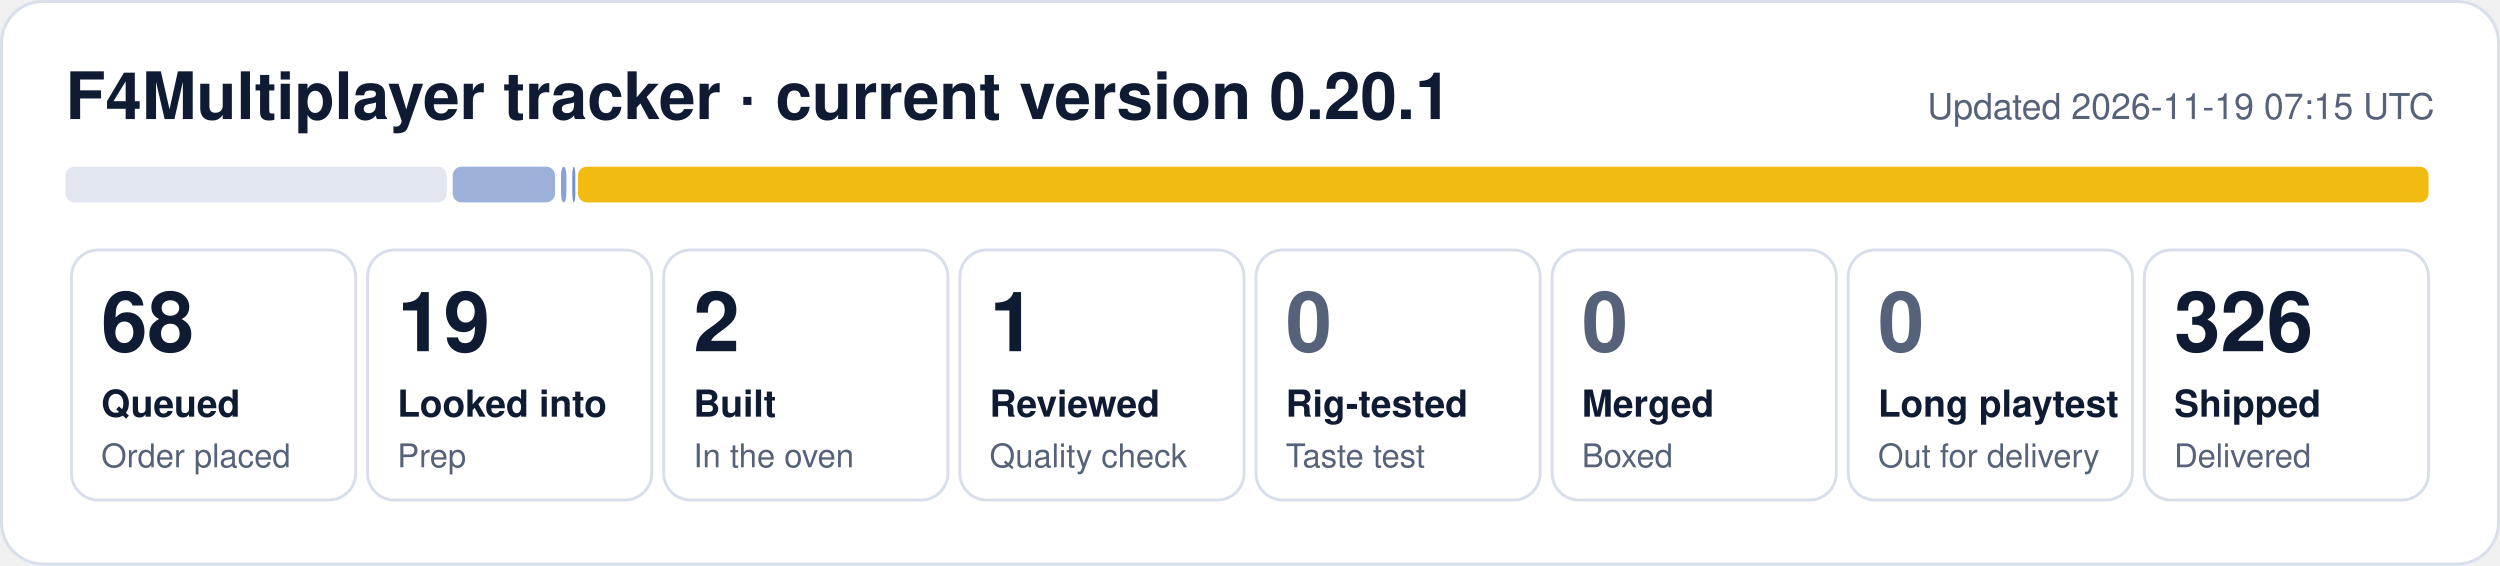
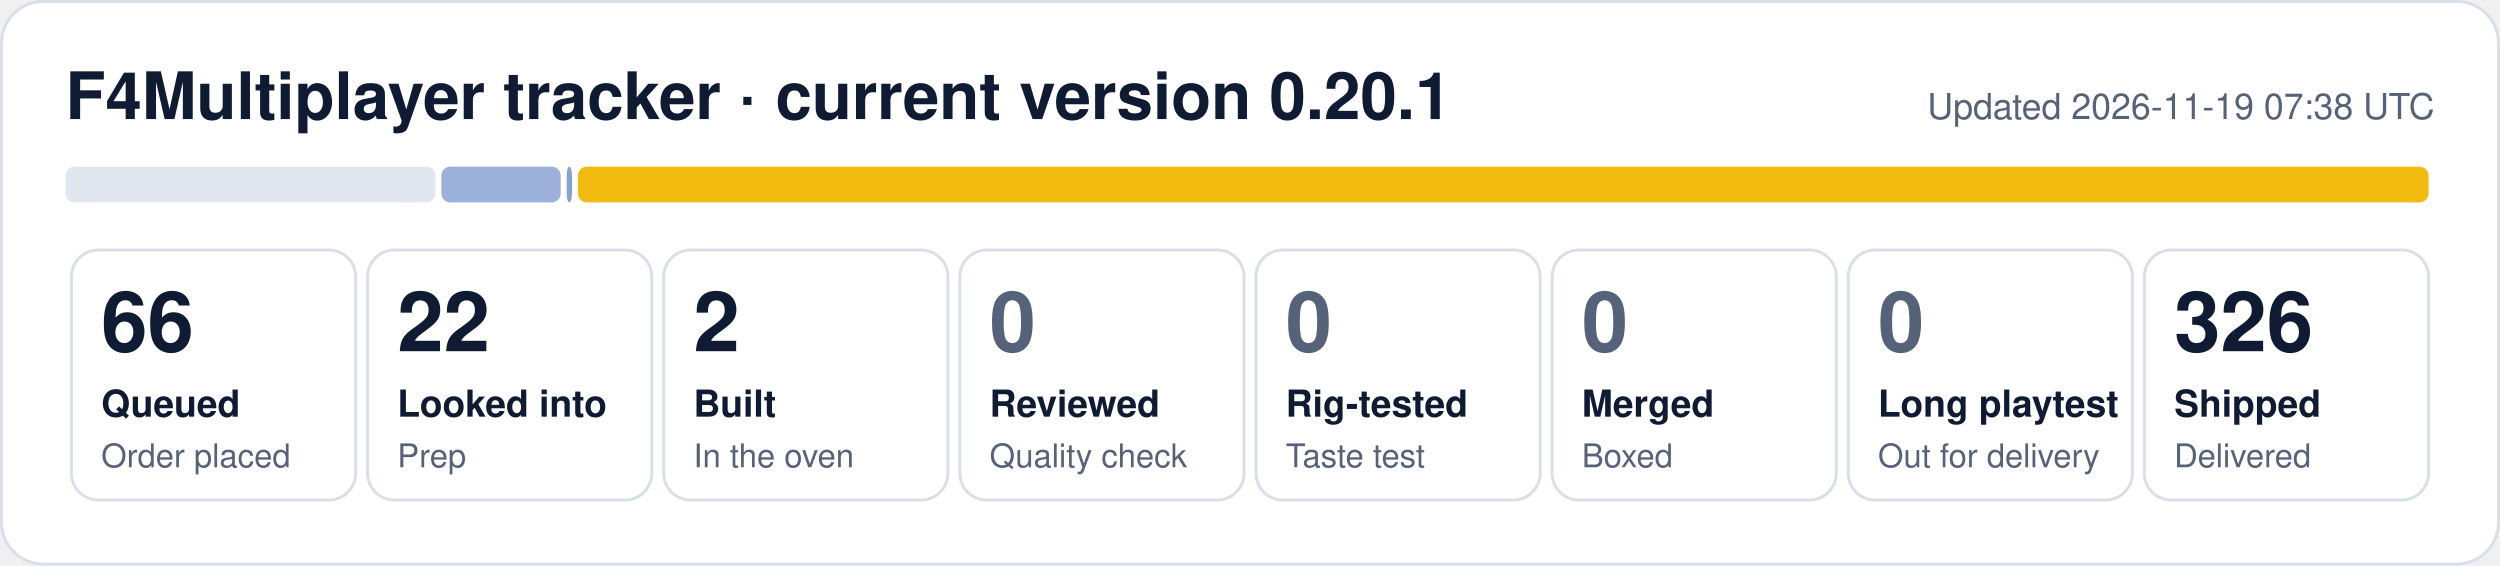
- <svg xmlns="http://www.w3.org/2000/svg" width="840" height="190" viewBox="0 0 840 190" role="img" aria-label="F4Multiplayer tracker: 68 queued, 19 looked into, 2 built, 1 reviewed, 326 shipped">
+ <svg xmlns="http://www.w3.org/2000/svg" width="840" height="190" viewBox="0 0 840 190" role="img" aria-label="F4Multiplayer tracker: 66 queued, 22 looked into, 2 built, 326 shipped">
  <rect x="0.5" y="0.5" width="839" height="189" rx="14" fill="#ffffff" stroke="#d9dfea" />
  <text x="22" y="40" font-family="Segoe UI, Helvetica, Arial, sans-serif" font-size="22" font-weight="700" fill="#0f1b33">F4Multiplayer tracker · current version 0.20.1</text>
-   <text x="818" y="40" font-family="Segoe UI, Helvetica, Arial, sans-serif" font-size="12" fill="#56627a" text-anchor="end">Updated 2026-11-19 07:15 UTC</text>
-   <rect x="22.0" y="56" width="128.1" height="12" rx="3" fill="#e1e6ef" fill-opacity="1.00" />
-   <rect x="152.1" y="56" width="34.4" height="12" rx="3" fill="#1f4fa8" fill-opacity="0.44" />
-   <rect x="188.5" y="56" width="1.8" height="12" rx="3" fill="#1f4fa8" fill-opacity="0.53" />
-   <rect x="192.3" y="56" width="1.0" height="12" rx="3" fill="#1f4fa8" fill-opacity="0.62" />
+   <text x="818" y="40" font-family="Segoe UI, Helvetica, Arial, sans-serif" font-size="12" fill="#56627a" text-anchor="end">Updated 2026-11-19 07:38 UTC</text>
+   <rect x="22.0" y="56" width="124.3" height="12" rx="3" fill="#e1e6ef" fill-opacity="1.00" />
+   <rect x="148.3" y="56" width="40.1" height="12" rx="3" fill="#1f4fa8" fill-opacity="0.44" />
+   <rect x="190.4" y="56" width="1.8" height="12" rx="3" fill="#1f4fa8" fill-opacity="0.53" />
  <rect x="194.2" y="56" width="621.8" height="12" rx="3" fill="#f0b90b" fill-opacity="0.98" />
  <rect x="24.0" y="84" width="95.5" height="84" rx="9" fill="none" stroke="#d9dfea" />
-   <text x="34.0" y="118" font-family="Segoe UI, Helvetica, Arial, sans-serif" font-size="28" font-weight="800" fill="#0f1b33">68</text>
+   <text x="34.0" y="118" font-family="Segoe UI, Helvetica, Arial, sans-serif" font-size="28" font-weight="800" fill="#0f1b33">66</text>
  <text x="34.0" y="140" font-family="Segoe UI, Helvetica, Arial, sans-serif" font-size="12.5" font-weight="600" fill="#0f1b33">Queued</text>
  <text x="34.0" y="157" font-family="Segoe UI, Helvetica, Arial, sans-serif" font-size="11" fill="#56627a">Order placed</text>
  <rect x="123.5" y="84" width="95.5" height="84" rx="9" fill="none" stroke="#d9dfea" />
-   <text x="133.5" y="118" font-family="Segoe UI, Helvetica, Arial, sans-serif" font-size="28" font-weight="800" fill="#0f1b33">19</text>
+   <text x="133.5" y="118" font-family="Segoe UI, Helvetica, Arial, sans-serif" font-size="28" font-weight="800" fill="#0f1b33">22</text>
  <text x="133.5" y="140" font-family="Segoe UI, Helvetica, Arial, sans-serif" font-size="12.5" font-weight="600" fill="#0f1b33">Looked into</text>
  <text x="133.5" y="157" font-family="Segoe UI, Helvetica, Arial, sans-serif" font-size="11" fill="#56627a">Prep</text>
  <rect x="223.0" y="84" width="95.5" height="84" rx="9" fill="none" stroke="#d9dfea" />
  <text x="233.0" y="118" font-family="Segoe UI, Helvetica, Arial, sans-serif" font-size="28" font-weight="800" fill="#0f1b33">2</text>
  <text x="233.0" y="140" font-family="Segoe UI, Helvetica, Arial, sans-serif" font-size="12.5" font-weight="600" fill="#0f1b33">Built</text>
  <text x="233.0" y="157" font-family="Segoe UI, Helvetica, Arial, sans-serif" font-size="11" fill="#56627a">In the oven</text>
  <rect x="322.5" y="84" width="95.5" height="84" rx="9" fill="none" stroke="#d9dfea" />
-   <text x="332.5" y="118" font-family="Segoe UI, Helvetica, Arial, sans-serif" font-size="28" font-weight="800" fill="#0f1b33">1</text>
+   <text x="332.5" y="118" font-family="Segoe UI, Helvetica, Arial, sans-serif" font-size="28" font-weight="800" fill="#56627a">0</text>
  <text x="332.5" y="140" font-family="Segoe UI, Helvetica, Arial, sans-serif" font-size="12.5" font-weight="600" fill="#0f1b33">Reviewed</text>
  <text x="332.5" y="157" font-family="Segoe UI, Helvetica, Arial, sans-serif" font-size="11" fill="#56627a">Quality check</text>
  <rect x="422.0" y="84" width="95.5" height="84" rx="9" fill="none" stroke="#d9dfea" />
  <text x="432.0" y="118" font-family="Segoe UI, Helvetica, Arial, sans-serif" font-size="28" font-weight="800" fill="#56627a">0</text>
  <text x="432.0" y="140" font-family="Segoe UI, Helvetica, Arial, sans-serif" font-size="12.5" font-weight="600" fill="#0f1b33">Rig-tested</text>
  <text x="432.0" y="157" font-family="Segoe UI, Helvetica, Arial, sans-serif" font-size="11" fill="#56627a">Taste test</text>
  <rect x="521.5" y="84" width="95.5" height="84" rx="9" fill="none" stroke="#d9dfea" />
  <text x="531.5" y="118" font-family="Segoe UI, Helvetica, Arial, sans-serif" font-size="28" font-weight="800" fill="#56627a">0</text>
  <text x="531.5" y="140" font-family="Segoe UI, Helvetica, Arial, sans-serif" font-size="12.5" font-weight="600" fill="#0f1b33">Merged</text>
  <text x="531.5" y="157" font-family="Segoe UI, Helvetica, Arial, sans-serif" font-size="11" fill="#56627a">Boxed</text>
  <rect x="621.0" y="84" width="95.5" height="84" rx="9" fill="none" stroke="#d9dfea" />
  <text x="631.0" y="118" font-family="Segoe UI, Helvetica, Arial, sans-serif" font-size="28" font-weight="800" fill="#56627a">0</text>
  <text x="631.0" y="140" font-family="Segoe UI, Helvetica, Arial, sans-serif" font-size="12.5" font-weight="600" fill="#0f1b33">Long playtest</text>
  <text x="631.0" y="157" font-family="Segoe UI, Helvetica, Arial, sans-serif" font-size="11" fill="#56627a">Out for delivery</text>
  <rect x="720.5" y="84" width="95.5" height="84" rx="9" fill="none" stroke="#d9dfea" />
  <text x="730.5" y="118" font-family="Segoe UI, Helvetica, Arial, sans-serif" font-size="28" font-weight="800" fill="#0f1b33">326</text>
  <text x="730.5" y="140" font-family="Segoe UI, Helvetica, Arial, sans-serif" font-size="12.5" font-weight="600" fill="#0f1b33">Shipped</text>
  <text x="730.5" y="157" font-family="Segoe UI, Helvetica, Arial, sans-serif" font-size="11" fill="#56627a">Delivered</text>
</svg>
